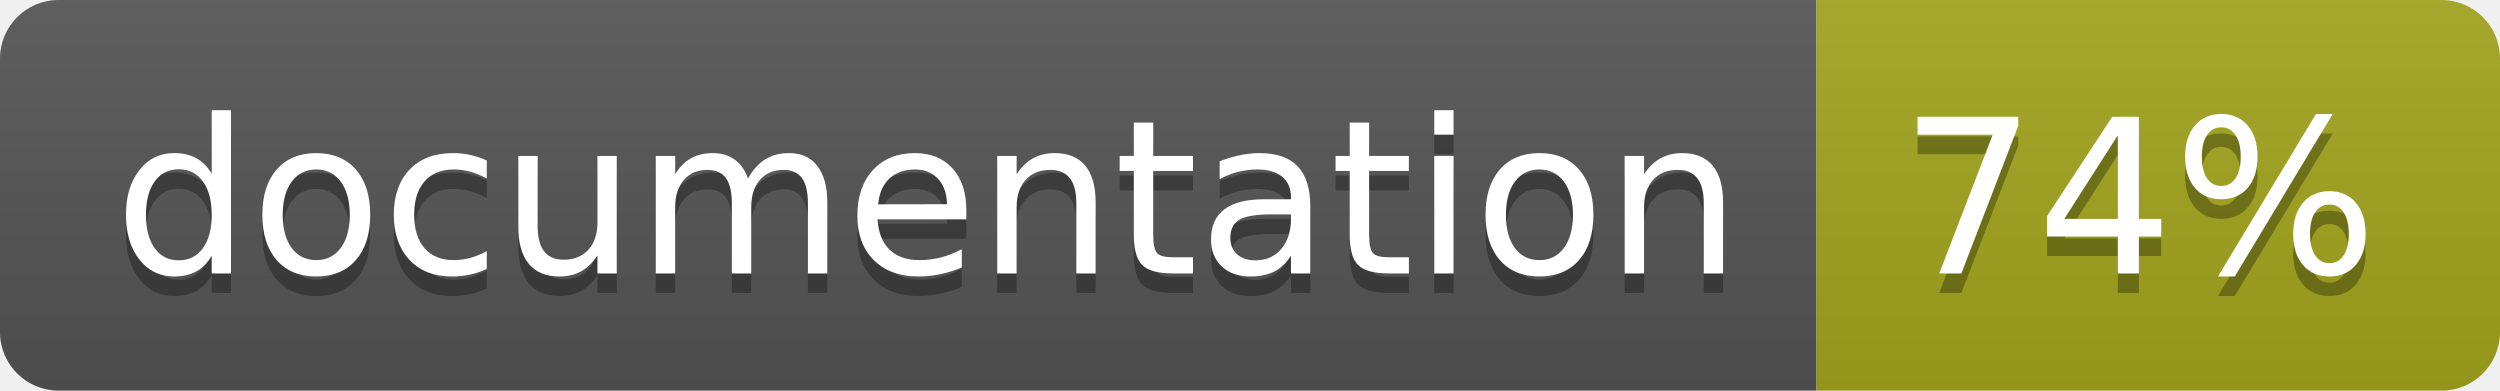
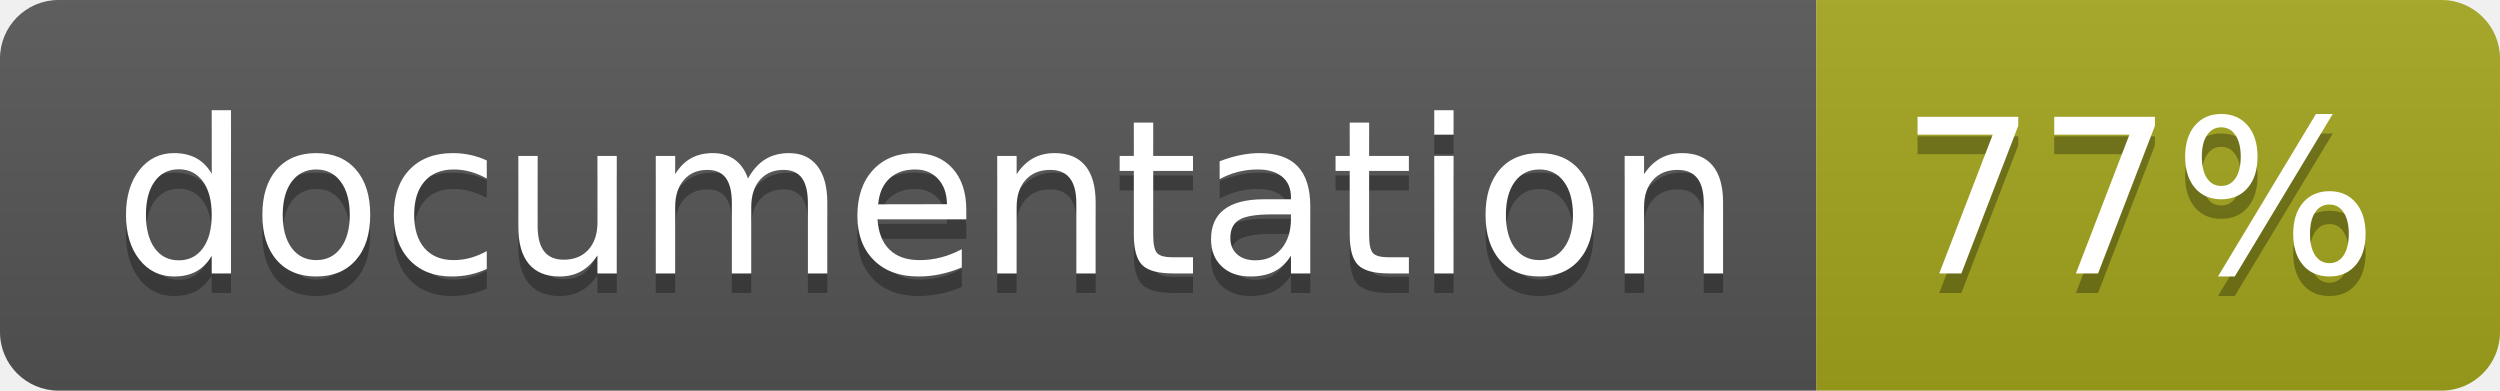
<svg xmlns="http://www.w3.org/2000/svg" width="128" height="20">
  <linearGradient id="b" x2="0" y2="100%">
    <stop offset="0" stop-color="#bbb" stop-opacity=".1" />
    <stop offset="1" stop-opacity=".1" />
  </linearGradient>
  <clipPath id="a">
    <rect width="128" height="20" rx="3" fill="#fff" />
  </clipPath>
  <g clip-path="url(#a)">
    <path fill="#555" d="M0 0h93v20H0z" />
    <path fill="#a4a61d" d="M93 0h35v20H93z" />
    <path fill="url(#b)" d="M0 0h128v20H0z" />
  </g>
  <g fill="#fff" text-anchor="middle" font-family="DejaVu Sans,Verdana,Geneva,sans-serif" font-size="110">
    <text x="475" y="150" fill="#010101" fill-opacity=".3" transform="scale(.1)" textLength="830">
      documentation
    </text>
    <text x="475" y="140" transform="scale(.1)" textLength="830">
      documentation
    </text>
    <text x="1095" y="150" fill="#010101" fill-opacity=".3" transform="scale(.1)" textLength="250">
-       74%
+       77%
    </text>
    <text x="1095" y="140" transform="scale(.1)" textLength="250">
-       74%
+       77%
    </text>
  </g>
</svg>
